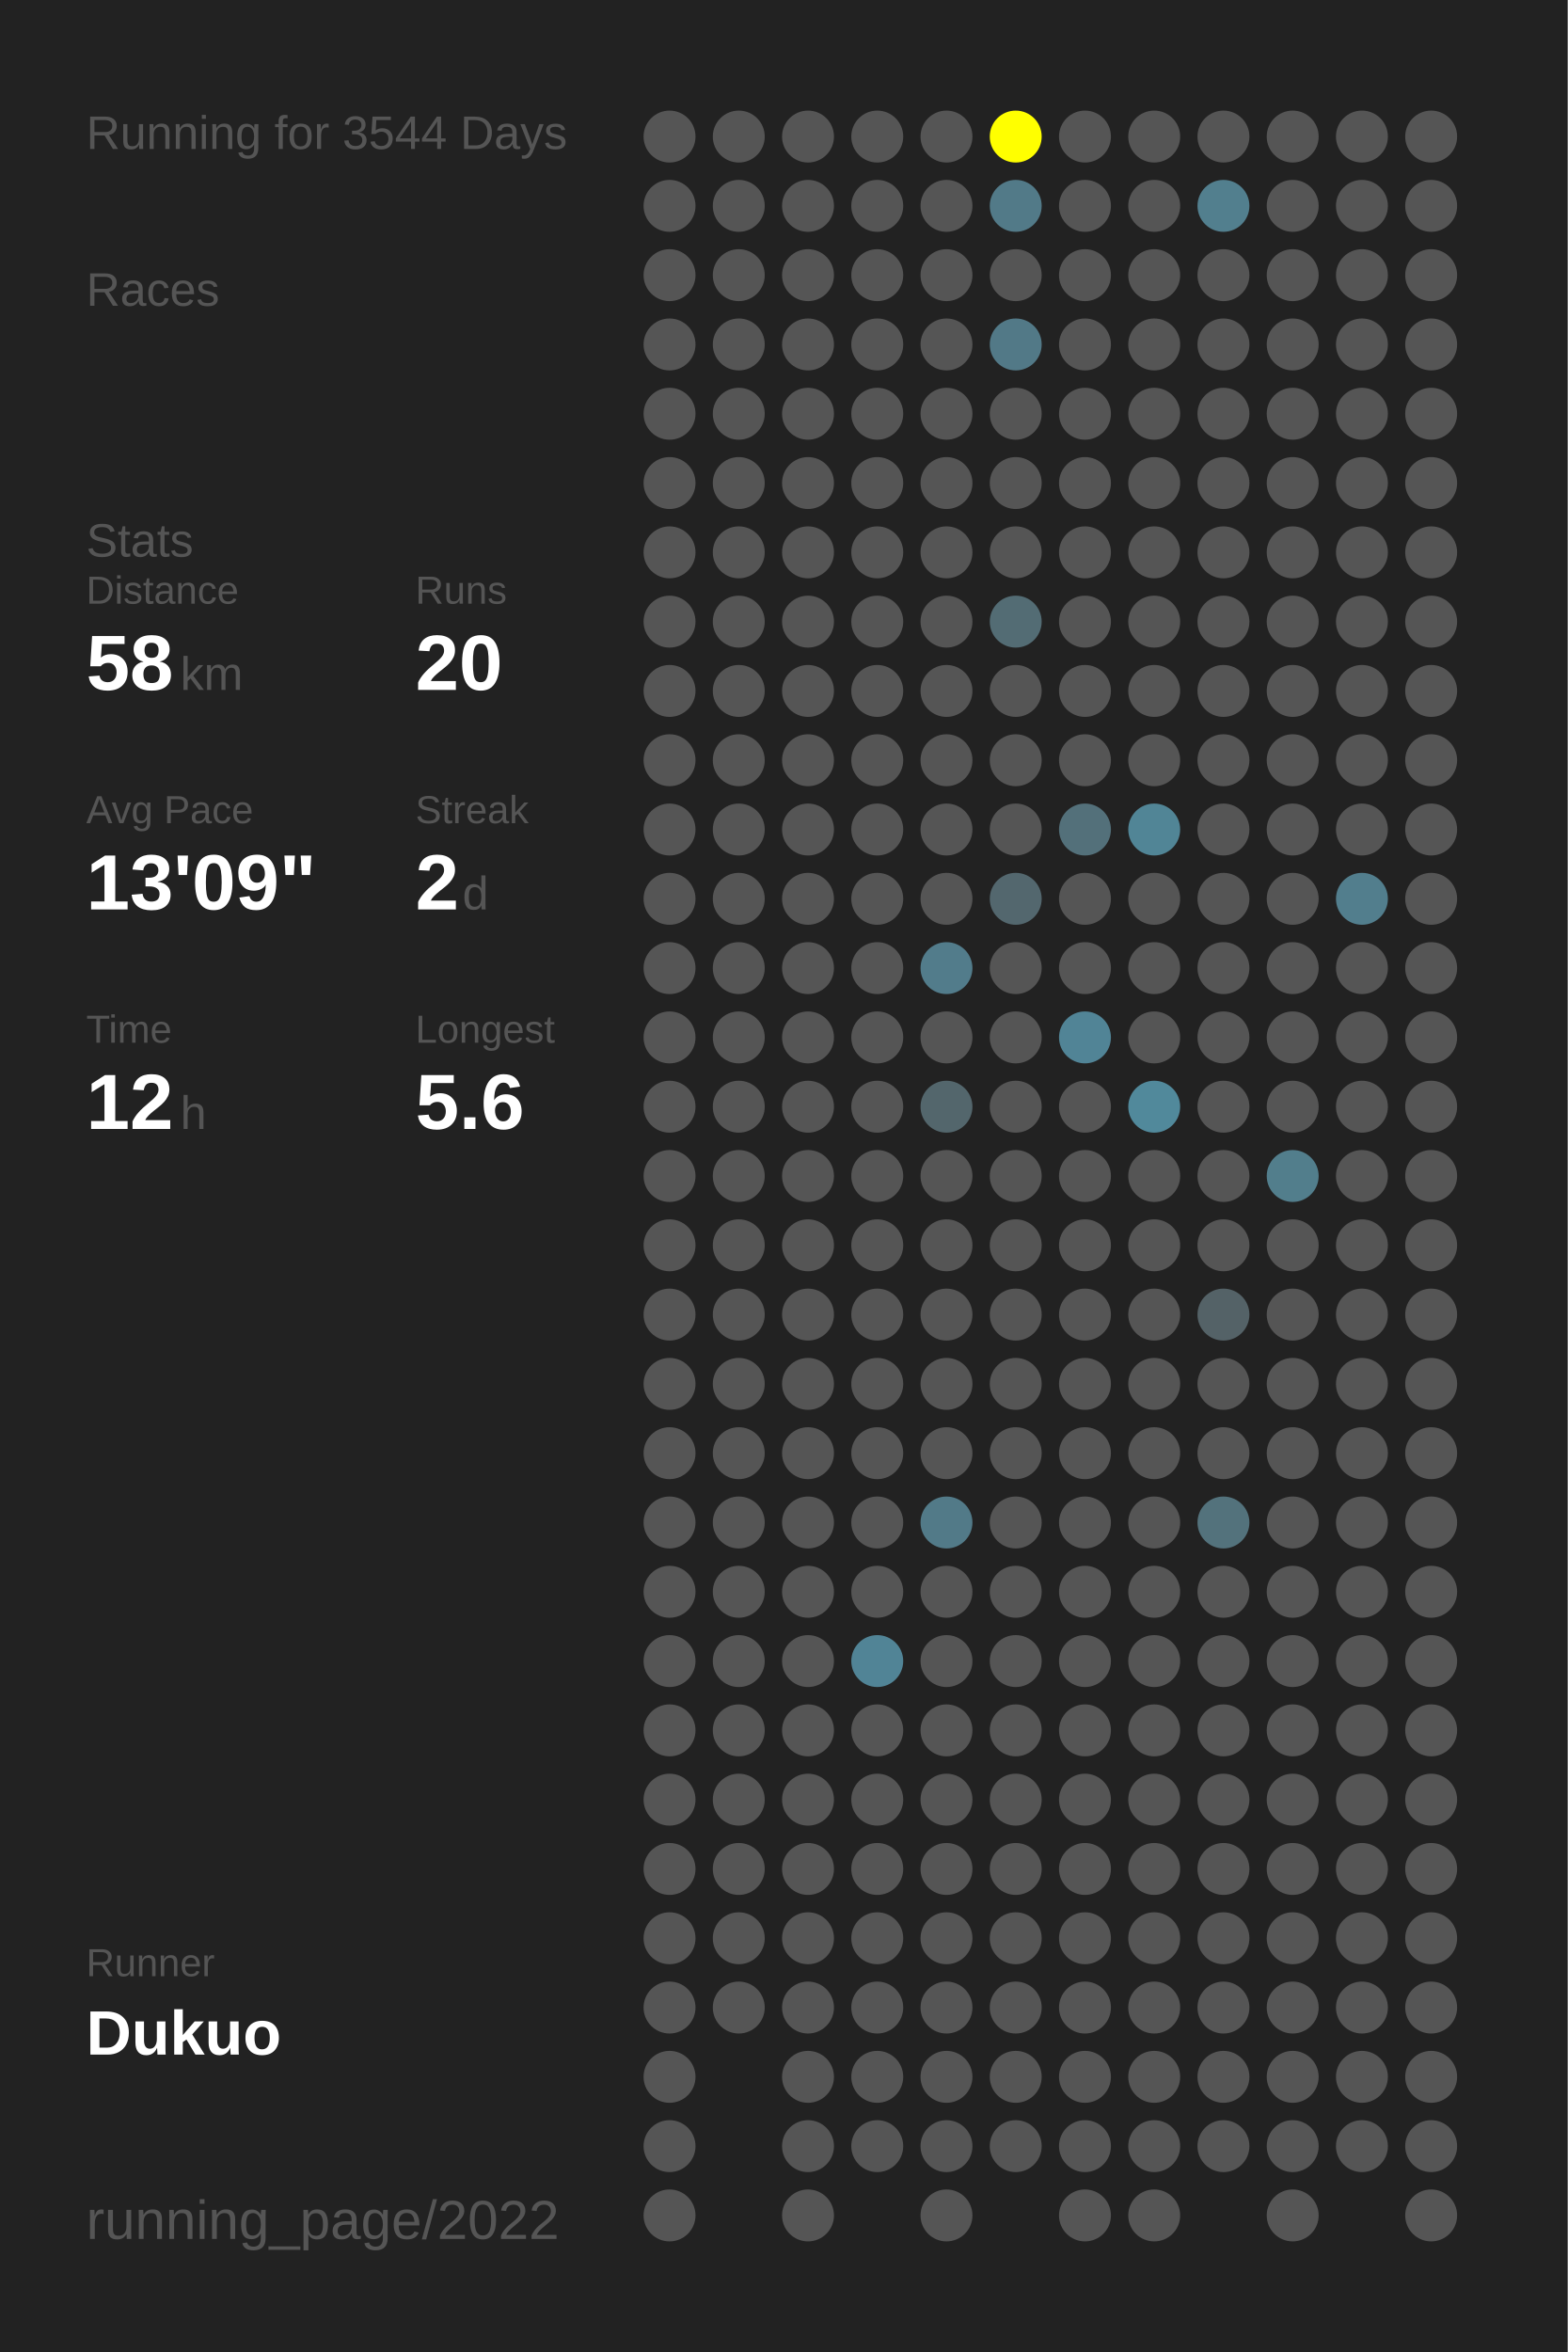
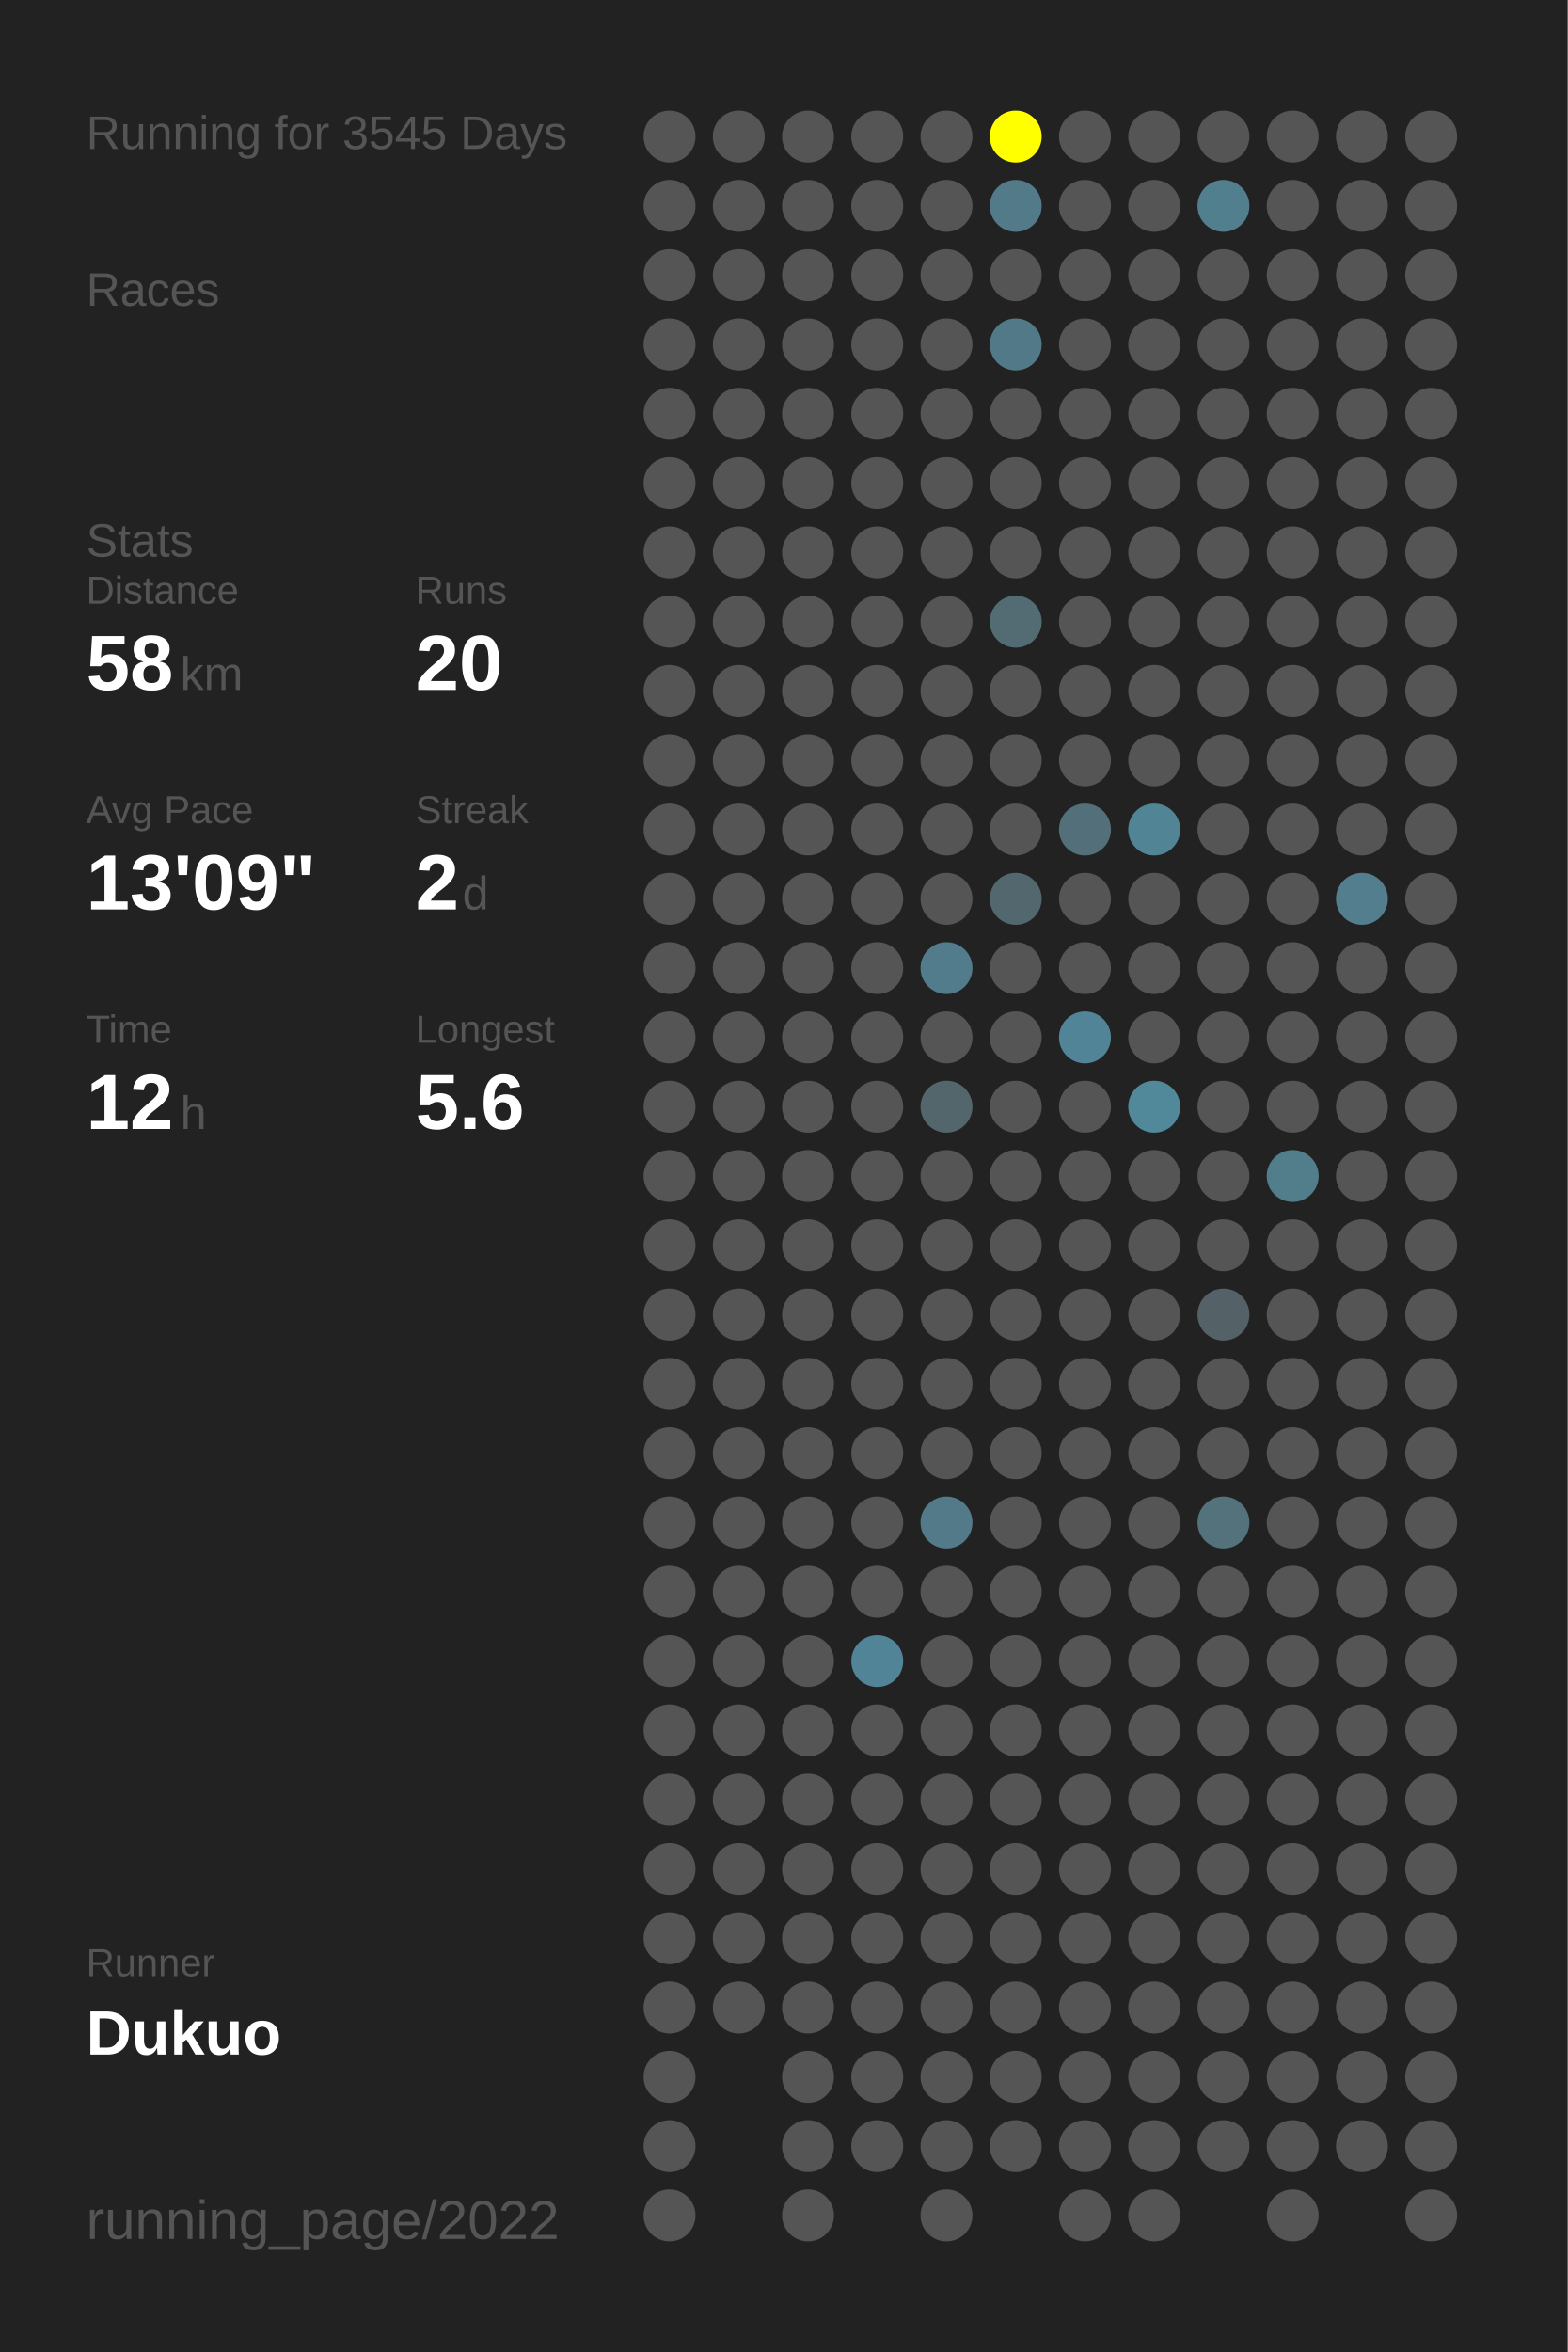
<svg xmlns="http://www.w3.org/2000/svg" baseProfile="full" height="300mm" version="1.1" viewBox="0,0,200,300" width="200mm">
  <defs />
  <rect fill="#222222" height="300" width="200" x="0" y="0" />
-   <text fill="#555555" style="font-size:6px; font-family:Arial;" x="11" y="19">Running for 3544 Days</text>
+   <text fill="#555555" style="font-size:6px; font-family:Arial;" x="11" y="19">Running for 3545 Days</text>
  <text fill="#555555" style="font-size:6px; font-family:Arial;" x="11" y="39">Races</text>
  <text fill="#555555" style="font-size:6px; font-family:Arial;" x="11" y="71">Stats</text>
  <text fill="#555555" style="font-size:5px; font-family:Arial;" x="11" y="77">Distance</text>
  <text fill="#FFFFFF" style="font-size:10px; font-family:Arial; font-weight:bold;" x="11" y="88">58</text>
  <text fill="#555555" style="font-size:6px; font-family:Arial;" x="23" y="88">km</text>
  <text fill="#555555" style="font-size:5px; font-family:Arial;" x="53" y="77">Runs</text>
  <text fill="#FFFFFF" style="font-size:10px; font-family:Arial; font-weight:bold;" x="53" y="88">20</text>
  <text fill="#555555" style="font-size:5px; font-family:Arial;" x="11" y="105">Avg Pace</text>
  <text fill="#FFFFFF" style="font-size:10px; font-family:Arial; font-weight:bold;" x="11" y="116">13'09"</text>
  <text fill="#555555" style="font-size:5px; font-family:Arial;" x="53" y="105">Streak</text>
  <text fill="#FFFFFF" style="font-size:10px; font-family:Arial; font-weight:bold;" x="53" y="116">2</text>
  <text fill="#555555" style="font-size:6px; font-family:Arial;" x="59" y="116">d</text>
  <text fill="#555555" style="font-size:5px; font-family:Arial;" x="11" y="133">Time</text>
  <text fill="#FFFFFF" style="font-size:10px; font-family:Arial; font-weight:bold;" x="11" y="144">12</text>
  <text fill="#555555" style="font-size:6px; font-family:Arial;" x="23" y="144">h</text>
  <text fill="#555555" style="font-size:5px; font-family:Arial;" x="53" y="133">Longest</text>
  <text fill="#FFFFFF" style="font-size:10px; font-family:Arial; font-weight:bold;" x="53" y="144">5.6</text>
  <text fill="#555555" style="font-size:5px; font-family:Arial;" x="11" y="252.065">Runner</text>
  <text fill="#FFFFFF" style="font-size:8px; font-family:Arial; font-weight:bold;" x="11" y="262.065">Dukuo</text>
  <text fill="#555555" style="font-size:7px; font-family:Arial;" x="11" y="285.581">running_page/2022</text>
  <circle cx="85.417" cy="17.419" fill="#555555" r="3.312" />
  <circle cx="85.417" cy="26.258" fill="#555555" r="3.312" />
  <circle cx="85.417" cy="35.097" fill="#555555" r="3.312" />
  <circle cx="85.417" cy="43.935" fill="#555555" r="3.312" />
  <circle cx="85.417" cy="52.774" fill="#555555" r="3.312" />
  <circle cx="85.417" cy="61.613" fill="#555555" r="3.312" />
  <circle cx="85.417" cy="70.452" fill="#555555" r="3.312" />
  <circle cx="85.417" cy="79.29" fill="#555555" r="3.312" />
  <circle cx="85.417" cy="88.129" fill="#555555" r="3.312" />
  <circle cx="85.417" cy="96.968" fill="#555555" r="3.312" />
  <circle cx="85.417" cy="105.806" fill="#555555" r="3.312" />
  <circle cx="85.417" cy="114.645" fill="#555555" r="3.312" />
  <circle cx="85.417" cy="123.484" fill="#555555" r="3.312" />
  <circle cx="85.417" cy="132.323" fill="#555555" r="3.312" />
  <circle cx="85.417" cy="141.161" fill="#555555" r="3.312" />
  <circle cx="85.417" cy="150" fill="#555555" r="3.312" />
  <circle cx="85.417" cy="158.839" fill="#555555" r="3.312" />
  <circle cx="85.417" cy="167.677" fill="#555555" r="3.312" />
  <circle cx="85.417" cy="176.516" fill="#555555" r="3.312" />
  <circle cx="85.417" cy="185.355" fill="#555555" r="3.312" />
  <circle cx="85.417" cy="194.194" fill="#555555" r="3.312" />
  <circle cx="85.417" cy="203.032" fill="#555555" r="3.312" />
  <circle cx="85.417" cy="211.871" fill="#555555" r="3.312" />
  <circle cx="85.417" cy="220.71" fill="#555555" r="3.312" />
  <circle cx="85.417" cy="229.548" fill="#555555" r="3.312" />
  <circle cx="85.417" cy="238.387" fill="#555555" r="3.312" />
  <circle cx="85.417" cy="247.226" fill="#555555" r="3.312" />
  <circle cx="85.417" cy="256.065" fill="#555555" r="3.312" />
  <circle cx="85.417" cy="264.903" fill="#555555" r="3.312" />
  <circle cx="85.417" cy="273.742" fill="#555555" r="3.312" />
  <circle cx="85.417" cy="282.581" fill="#555555" r="3.312" />
  <circle cx="94.25" cy="17.419" fill="#555555" r="3.312" />
  <circle cx="94.25" cy="26.258" fill="#555555" r="3.312" />
  <circle cx="94.25" cy="35.097" fill="#555555" r="3.312" />
  <circle cx="94.25" cy="43.935" fill="#555555" r="3.312" />
  <circle cx="94.25" cy="52.774" fill="#555555" r="3.312" />
  <circle cx="94.25" cy="61.613" fill="#555555" r="3.312" />
  <circle cx="94.25" cy="70.452" fill="#555555" r="3.312" />
  <circle cx="94.25" cy="79.29" fill="#555555" r="3.312" />
  <circle cx="94.25" cy="88.129" fill="#555555" r="3.312" />
  <circle cx="94.25" cy="96.968" fill="#555555" r="3.312" />
  <circle cx="94.25" cy="105.806" fill="#555555" r="3.312" />
  <circle cx="94.25" cy="114.645" fill="#555555" r="3.312" />
  <circle cx="94.25" cy="123.484" fill="#555555" r="3.312" />
  <circle cx="94.25" cy="132.323" fill="#555555" r="3.312" />
  <circle cx="94.25" cy="141.161" fill="#555555" r="3.312" />
  <circle cx="94.25" cy="150" fill="#555555" r="3.312" />
  <circle cx="94.25" cy="158.839" fill="#555555" r="3.312" />
  <circle cx="94.25" cy="167.677" fill="#555555" r="3.312" />
  <circle cx="94.25" cy="176.516" fill="#555555" r="3.312" />
  <circle cx="94.25" cy="185.355" fill="#555555" r="3.312" />
  <circle cx="94.25" cy="194.194" fill="#555555" r="3.312" />
  <circle cx="94.25" cy="203.032" fill="#555555" r="3.312" />
  <circle cx="94.25" cy="211.871" fill="#555555" r="3.312" />
  <circle cx="94.25" cy="220.71" fill="#555555" r="3.312" />
  <circle cx="94.25" cy="229.548" fill="#555555" r="3.312" />
  <circle cx="94.25" cy="238.387" fill="#555555" r="3.312" />
  <circle cx="94.25" cy="247.226" fill="#555555" r="3.312" />
  <circle cx="94.25" cy="256.065" fill="#555555" r="3.312" />
  <circle cx="103.083" cy="17.419" fill="#555555" r="3.312" />
  <circle cx="103.083" cy="26.258" fill="#555555" r="3.312" />
  <circle cx="103.083" cy="35.097" fill="#555555" r="3.312" />
  <circle cx="103.083" cy="43.935" fill="#555555" r="3.312" />
  <circle cx="103.083" cy="52.774" fill="#555555" r="3.312" />
  <circle cx="103.083" cy="61.613" fill="#555555" r="3.312" />
  <circle cx="103.083" cy="70.452" fill="#555555" r="3.312" />
  <circle cx="103.083" cy="79.29" fill="#555555" r="3.312" />
  <circle cx="103.083" cy="88.129" fill="#555555" r="3.312" />
  <circle cx="103.083" cy="96.968" fill="#555555" r="3.312" />
  <circle cx="103.083" cy="105.806" fill="#555555" r="3.312" />
  <circle cx="103.083" cy="114.645" fill="#555555" r="3.312" />
  <circle cx="103.083" cy="123.484" fill="#555555" r="3.312" />
  <circle cx="103.083" cy="132.323" fill="#555555" r="3.312" />
  <circle cx="103.083" cy="141.161" fill="#555555" r="3.312" />
  <circle cx="103.083" cy="150" fill="#555555" r="3.312" />
  <circle cx="103.083" cy="158.839" fill="#555555" r="3.312" />
  <circle cx="103.083" cy="167.677" fill="#555555" r="3.312" />
  <circle cx="103.083" cy="176.516" fill="#555555" r="3.312" />
  <circle cx="103.083" cy="185.355" fill="#555555" r="3.312" />
  <circle cx="103.083" cy="194.194" fill="#555555" r="3.312" />
  <circle cx="103.083" cy="203.032" fill="#555555" r="3.312" />
  <circle cx="103.083" cy="211.871" fill="#555555" r="3.312" />
  <circle cx="103.083" cy="220.71" fill="#555555" r="3.312" />
  <circle cx="103.083" cy="229.548" fill="#555555" r="3.312" />
  <circle cx="103.083" cy="238.387" fill="#555555" r="3.312" />
  <circle cx="103.083" cy="247.226" fill="#555555" r="3.312" />
  <circle cx="103.083" cy="256.065" fill="#555555" r="3.312" />
  <circle cx="103.083" cy="264.903" fill="#555555" r="3.312" />
  <circle cx="103.083" cy="273.742" fill="#555555" r="3.312" />
  <circle cx="103.083" cy="282.581" fill="#555555" r="3.312" />
  <circle cx="111.917" cy="17.419" fill="#555555" r="3.312" />
  <circle cx="111.917" cy="26.258" fill="#555555" r="3.312" />
  <circle cx="111.917" cy="35.097" fill="#555555" r="3.312" />
  <circle cx="111.917" cy="43.935" fill="#555555" r="3.312" />
  <circle cx="111.917" cy="52.774" fill="#555555" r="3.312" />
  <circle cx="111.917" cy="61.613" fill="#555555" r="3.312" />
  <circle cx="111.917" cy="70.452" fill="#555555" r="3.312" />
  <circle cx="111.917" cy="79.29" fill="#555555" r="3.312" />
  <circle cx="111.917" cy="88.129" fill="#555555" r="3.312" />
  <circle cx="111.917" cy="96.968" fill="#555555" r="3.312" />
  <circle cx="111.917" cy="105.806" fill="#555555" r="3.312" />
  <circle cx="111.917" cy="114.645" fill="#555555" r="3.312" />
  <circle cx="111.917" cy="123.484" fill="#555555" r="3.312" />
  <circle cx="111.917" cy="132.323" fill="#555555" r="3.312" />
  <circle cx="111.917" cy="141.161" fill="#555555" r="3.312" />
  <circle cx="111.917" cy="150" fill="#555555" r="3.312" />
  <circle cx="111.917" cy="158.839" fill="#555555" r="3.312" />
  <circle cx="111.917" cy="167.677" fill="#555555" r="3.312" />
  <circle cx="111.917" cy="176.516" fill="#555555" r="3.312" />
  <circle cx="111.917" cy="185.355" fill="#555555" r="3.312" />
  <circle cx="111.917" cy="194.194" fill="#555555" r="3.312" />
  <circle cx="111.917" cy="203.032" fill="#555555" r="3.312" />
  <circle cx="111.917" cy="211.871" fill="#518496" r="3.312" />
  <circle cx="111.917" cy="220.71" fill="#555555" r="3.312" />
  <circle cx="111.917" cy="229.548" fill="#555555" r="3.312" />
  <circle cx="111.917" cy="238.387" fill="#555555" r="3.312" />
  <circle cx="111.917" cy="247.226" fill="#555555" r="3.312" />
  <circle cx="111.917" cy="256.065" fill="#555555" r="3.312" />
  <circle cx="111.917" cy="264.903" fill="#555555" r="3.312" />
  <circle cx="111.917" cy="273.742" fill="#555555" r="3.312" />
  <circle cx="120.75" cy="17.419" fill="#555555" r="3.312" />
  <circle cx="120.75" cy="26.258" fill="#555555" r="3.312" />
  <circle cx="120.75" cy="35.097" fill="#555555" r="3.312" />
  <circle cx="120.75" cy="43.935" fill="#555555" r="3.312" />
  <circle cx="120.75" cy="52.774" fill="#555555" r="3.312" />
  <circle cx="120.75" cy="61.613" fill="#555555" r="3.312" />
  <circle cx="120.75" cy="70.452" fill="#555555" r="3.312" />
  <circle cx="120.75" cy="79.29" fill="#555555" r="3.312" />
  <circle cx="120.75" cy="88.129" fill="#555555" r="3.312" />
  <circle cx="120.75" cy="96.968" fill="#555555" r="3.312" />
  <circle cx="120.75" cy="105.806" fill="#555555" r="3.312" />
  <circle cx="120.75" cy="114.645" fill="#555555" r="3.312" />
  <circle cx="120.75" cy="123.484" fill="#527c8b" r="3.312" />
  <circle cx="120.75" cy="132.323" fill="#555555" r="3.312" />
  <circle cx="120.75" cy="141.161" fill="#53666c" r="3.312" />
  <circle cx="120.75" cy="150" fill="#555555" r="3.312" />
  <circle cx="120.75" cy="158.839" fill="#555555" r="3.312" />
  <circle cx="120.75" cy="167.677" fill="#555555" r="3.312" />
  <circle cx="120.75" cy="176.516" fill="#555555" r="3.312" />
  <circle cx="120.75" cy="185.355" fill="#555555" r="3.312" />
  <circle cx="120.75" cy="194.194" fill="#527a88" r="3.312" />
  <circle cx="120.75" cy="203.032" fill="#555555" r="3.312" />
  <circle cx="120.75" cy="211.871" fill="#555555" r="3.312" />
  <circle cx="120.75" cy="220.71" fill="#555555" r="3.312" />
  <circle cx="120.75" cy="229.548" fill="#555555" r="3.312" />
  <circle cx="120.75" cy="238.387" fill="#555555" r="3.312" />
  <circle cx="120.75" cy="247.226" fill="#555555" r="3.312" />
  <circle cx="120.75" cy="256.065" fill="#555555" r="3.312" />
  <circle cx="120.75" cy="264.903" fill="#555555" r="3.312" />
  <circle cx="120.75" cy="273.742" fill="#555555" r="3.312" />
  <circle cx="120.75" cy="282.581" fill="#555555" r="3.312" />
  <circle cx="129.583" cy="17.419" fill="#FFFF00" r="3.312" />
  <circle cx="129.583" cy="26.258" fill="#527a88" r="3.312" />
  <circle cx="129.583" cy="35.097" fill="#555555" r="3.312" />
  <circle cx="129.583" cy="43.935" fill="#527987" r="3.312" />
  <circle cx="129.583" cy="52.774" fill="#555555" r="3.312" />
  <circle cx="129.583" cy="61.613" fill="#555555" r="3.312" />
  <circle cx="129.583" cy="70.452" fill="#555555" r="3.312" />
  <circle cx="129.583" cy="79.29" fill="#536c74" r="3.312" />
  <circle cx="129.583" cy="88.129" fill="#555555" r="3.312" />
  <circle cx="129.583" cy="96.968" fill="#555555" r="3.312" />
  <circle cx="129.583" cy="105.806" fill="#555555" r="3.312" />
  <circle cx="129.583" cy="114.645" fill="#53676e" r="3.312" />
  <circle cx="129.583" cy="123.484" fill="#555555" r="3.312" />
  <circle cx="129.583" cy="132.323" fill="#555555" r="3.312" />
  <circle cx="129.583" cy="141.161" fill="#555555" r="3.312" />
  <circle cx="129.583" cy="150" fill="#555555" r="3.312" />
  <circle cx="129.583" cy="158.839" fill="#555555" r="3.312" />
  <circle cx="129.583" cy="167.677" fill="#555555" r="3.312" />
  <circle cx="129.583" cy="176.516" fill="#555555" r="3.312" />
  <circle cx="129.583" cy="185.355" fill="#555555" r="3.312" />
  <circle cx="129.583" cy="194.194" fill="#555555" r="3.312" />
  <circle cx="129.583" cy="203.032" fill="#555555" r="3.312" />
  <circle cx="129.583" cy="211.871" fill="#555555" r="3.312" />
  <circle cx="129.583" cy="220.71" fill="#555555" r="3.312" />
  <circle cx="129.583" cy="229.548" fill="#555555" r="3.312" />
  <circle cx="129.583" cy="238.387" fill="#555555" r="3.312" />
  <circle cx="129.583" cy="247.226" fill="#555555" r="3.312" />
  <circle cx="129.583" cy="256.065" fill="#555555" r="3.312" />
  <circle cx="129.583" cy="264.903" fill="#555555" r="3.312" />
  <circle cx="129.583" cy="273.742" fill="#555555" r="3.312" />
  <circle cx="138.417" cy="17.419" fill="#555555" r="3.312" />
  <circle cx="138.417" cy="26.258" fill="#555555" r="3.312" />
  <circle cx="138.417" cy="35.097" fill="#555555" r="3.312" />
  <circle cx="138.417" cy="43.935" fill="#555555" r="3.312" />
  <circle cx="138.417" cy="52.774" fill="#555555" r="3.312" />
  <circle cx="138.417" cy="61.613" fill="#555555" r="3.312" />
  <circle cx="138.417" cy="70.452" fill="#555555" r="3.312" />
  <circle cx="138.417" cy="79.29" fill="#555555" r="3.312" />
  <circle cx="138.417" cy="88.129" fill="#555555" r="3.312" />
  <circle cx="138.417" cy="96.968" fill="#555555" r="3.312" />
  <circle cx="138.417" cy="105.806" fill="#53707a" r="3.312" />
  <circle cx="138.417" cy="114.645" fill="#555555" r="3.312" />
  <circle cx="138.417" cy="123.484" fill="#555555" r="3.312" />
  <circle cx="138.417" cy="132.323" fill="#518496" r="3.312" />
  <circle cx="138.417" cy="141.161" fill="#555555" r="3.312" />
  <circle cx="138.417" cy="150" fill="#555555" r="3.312" />
  <circle cx="138.417" cy="158.839" fill="#555555" r="3.312" />
  <circle cx="138.417" cy="167.677" fill="#555555" r="3.312" />
  <circle cx="138.417" cy="176.516" fill="#555555" r="3.312" />
  <circle cx="138.417" cy="185.355" fill="#555555" r="3.312" />
  <circle cx="138.417" cy="194.194" fill="#555555" r="3.312" />
  <circle cx="138.417" cy="203.032" fill="#555555" r="3.312" />
  <circle cx="138.417" cy="211.871" fill="#555555" r="3.312" />
  <circle cx="138.417" cy="220.71" fill="#555555" r="3.312" />
  <circle cx="138.417" cy="229.548" fill="#555555" r="3.312" />
  <circle cx="138.417" cy="238.387" fill="#555555" r="3.312" />
  <circle cx="138.417" cy="247.226" fill="#555555" r="3.312" />
  <circle cx="138.417" cy="256.065" fill="#555555" r="3.312" />
  <circle cx="138.417" cy="264.903" fill="#555555" r="3.312" />
  <circle cx="138.417" cy="273.742" fill="#555555" r="3.312" />
  <circle cx="138.417" cy="282.581" fill="#555555" r="3.312" />
  <circle cx="147.25" cy="17.419" fill="#555555" r="3.312" />
  <circle cx="147.25" cy="26.258" fill="#555555" r="3.312" />
  <circle cx="147.25" cy="35.097" fill="#555555" r="3.312" />
  <circle cx="147.25" cy="43.935" fill="#555555" r="3.312" />
  <circle cx="147.25" cy="52.774" fill="#555555" r="3.312" />
  <circle cx="147.25" cy="61.613" fill="#555555" r="3.312" />
  <circle cx="147.25" cy="70.452" fill="#555555" r="3.312" />
  <circle cx="147.25" cy="79.29" fill="#555555" r="3.312" />
  <circle cx="147.25" cy="88.129" fill="#555555" r="3.312" />
  <circle cx="147.25" cy="96.968" fill="#555555" r="3.312" />
  <circle cx="147.25" cy="105.806" fill="#518596" r="3.312" />
  <circle cx="147.25" cy="114.645" fill="#555555" r="3.312" />
  <circle cx="147.25" cy="123.484" fill="#555555" r="3.312" />
  <circle cx="147.25" cy="132.323" fill="#555555" r="3.312" />
  <circle cx="147.25" cy="141.161" fill="#51899b" r="3.312" />
  <circle cx="147.25" cy="150" fill="#555555" r="3.312" />
  <circle cx="147.25" cy="158.839" fill="#555555" r="3.312" />
  <circle cx="147.25" cy="167.677" fill="#555555" r="3.312" />
  <circle cx="147.25" cy="176.516" fill="#555555" r="3.312" />
  <circle cx="147.25" cy="185.355" fill="#555555" r="3.312" />
  <circle cx="147.25" cy="194.194" fill="#555555" r="3.312" />
  <circle cx="147.25" cy="203.032" fill="#555555" r="3.312" />
  <circle cx="147.25" cy="211.871" fill="#555555" r="3.312" />
  <circle cx="147.25" cy="220.71" fill="#555555" r="3.312" />
  <circle cx="147.25" cy="229.548" fill="#555555" r="3.312" />
  <circle cx="147.25" cy="238.387" fill="#555555" r="3.312" />
  <circle cx="147.25" cy="247.226" fill="#555555" r="3.312" />
  <circle cx="147.25" cy="256.065" fill="#555555" r="3.312" />
  <circle cx="147.25" cy="264.903" fill="#555555" r="3.312" />
  <circle cx="147.25" cy="273.742" fill="#555555" r="3.312" />
  <circle cx="147.25" cy="282.581" fill="#555555" r="3.312" />
  <circle cx="156.083" cy="17.419" fill="#555555" r="3.312" />
  <circle cx="156.083" cy="26.258" fill="#527f8e" r="3.312" />
  <circle cx="156.083" cy="35.097" fill="#555555" r="3.312" />
  <circle cx="156.083" cy="43.935" fill="#555555" r="3.312" />
  <circle cx="156.083" cy="52.774" fill="#555555" r="3.312" />
  <circle cx="156.083" cy="61.613" fill="#555555" r="3.312" />
  <circle cx="156.083" cy="70.452" fill="#555555" r="3.312" />
  <circle cx="156.083" cy="79.29" fill="#555555" r="3.312" />
  <circle cx="156.083" cy="88.129" fill="#555555" r="3.312" />
  <circle cx="156.083" cy="96.968" fill="#555555" r="3.312" />
  <circle cx="156.083" cy="105.806" fill="#555555" r="3.312" />
  <circle cx="156.083" cy="114.645" fill="#555555" r="3.312" />
  <circle cx="156.083" cy="123.484" fill="#555555" r="3.312" />
  <circle cx="156.083" cy="132.323" fill="#555555" r="3.312" />
  <circle cx="156.083" cy="141.161" fill="#555555" r="3.312" />
  <circle cx="156.083" cy="150" fill="#555555" r="3.312" />
  <circle cx="156.083" cy="158.839" fill="#555555" r="3.312" />
  <circle cx="156.083" cy="167.677" fill="#546267" r="3.312" />
  <circle cx="156.083" cy="176.516" fill="#555555" r="3.312" />
  <circle cx="156.083" cy="185.355" fill="#555555" r="3.312" />
  <circle cx="156.083" cy="194.194" fill="#53727c" r="3.312" />
  <circle cx="156.083" cy="203.032" fill="#555555" r="3.312" />
  <circle cx="156.083" cy="211.871" fill="#555555" r="3.312" />
  <circle cx="156.083" cy="220.71" fill="#555555" r="3.312" />
  <circle cx="156.083" cy="229.548" fill="#555555" r="3.312" />
  <circle cx="156.083" cy="238.387" fill="#555555" r="3.312" />
  <circle cx="156.083" cy="247.226" fill="#555555" r="3.312" />
  <circle cx="156.083" cy="256.065" fill="#555555" r="3.312" />
  <circle cx="156.083" cy="264.903" fill="#555555" r="3.312" />
  <circle cx="156.083" cy="273.742" fill="#555555" r="3.312" />
  <circle cx="164.917" cy="17.419" fill="#555555" r="3.312" />
  <circle cx="164.917" cy="26.258" fill="#555555" r="3.312" />
  <circle cx="164.917" cy="35.097" fill="#555555" r="3.312" />
  <circle cx="164.917" cy="43.935" fill="#555555" r="3.312" />
  <circle cx="164.917" cy="52.774" fill="#555555" r="3.312" />
  <circle cx="164.917" cy="61.613" fill="#555555" r="3.312" />
  <circle cx="164.917" cy="70.452" fill="#555555" r="3.312" />
  <circle cx="164.917" cy="79.29" fill="#555555" r="3.312" />
  <circle cx="164.917" cy="88.129" fill="#555555" r="3.312" />
  <circle cx="164.917" cy="96.968" fill="#555555" r="3.312" />
  <circle cx="164.917" cy="105.806" fill="#555555" r="3.312" />
  <circle cx="164.917" cy="114.645" fill="#555555" r="3.312" />
  <circle cx="164.917" cy="123.484" fill="#555555" r="3.312" />
  <circle cx="164.917" cy="132.323" fill="#555555" r="3.312" />
  <circle cx="164.917" cy="141.161" fill="#555555" r="3.312" />
  <circle cx="164.917" cy="150" fill="#527e8c" r="3.312" />
  <circle cx="164.917" cy="158.839" fill="#555555" r="3.312" />
  <circle cx="164.917" cy="167.677" fill="#555555" r="3.312" />
  <circle cx="164.917" cy="176.516" fill="#555555" r="3.312" />
  <circle cx="164.917" cy="185.355" fill="#555555" r="3.312" />
  <circle cx="164.917" cy="194.194" fill="#555555" r="3.312" />
  <circle cx="164.917" cy="203.032" fill="#555555" r="3.312" />
  <circle cx="164.917" cy="211.871" fill="#555555" r="3.312" />
  <circle cx="164.917" cy="220.71" fill="#555555" r="3.312" />
  <circle cx="164.917" cy="229.548" fill="#555555" r="3.312" />
  <circle cx="164.917" cy="238.387" fill="#555555" r="3.312" />
  <circle cx="164.917" cy="247.226" fill="#555555" r="3.312" />
  <circle cx="164.917" cy="256.065" fill="#555555" r="3.312" />
  <circle cx="164.917" cy="264.903" fill="#555555" r="3.312" />
  <circle cx="164.917" cy="273.742" fill="#555555" r="3.312" />
  <circle cx="164.917" cy="282.581" fill="#555555" r="3.312" />
  <circle cx="173.75" cy="17.419" fill="#555555" r="3.312" />
  <circle cx="173.75" cy="26.258" fill="#555555" r="3.312" />
  <circle cx="173.75" cy="35.097" fill="#555555" r="3.312" />
  <circle cx="173.75" cy="43.935" fill="#555555" r="3.312" />
  <circle cx="173.75" cy="52.774" fill="#555555" r="3.312" />
  <circle cx="173.75" cy="61.613" fill="#555555" r="3.312" />
  <circle cx="173.75" cy="70.452" fill="#555555" r="3.312" />
  <circle cx="173.75" cy="79.29" fill="#555555" r="3.312" />
  <circle cx="173.75" cy="88.129" fill="#555555" r="3.312" />
  <circle cx="173.75" cy="96.968" fill="#555555" r="3.312" />
  <circle cx="173.75" cy="105.806" fill="#555555" r="3.312" />
  <circle cx="173.75" cy="114.645" fill="#527e8d" r="3.312" />
  <circle cx="173.75" cy="123.484" fill="#555555" r="3.312" />
  <circle cx="173.75" cy="132.323" fill="#555555" r="3.312" />
  <circle cx="173.75" cy="141.161" fill="#555555" r="3.312" />
  <circle cx="173.75" cy="150" fill="#555555" r="3.312" />
  <circle cx="173.75" cy="158.839" fill="#555555" r="3.312" />
  <circle cx="173.75" cy="167.677" fill="#555555" r="3.312" />
  <circle cx="173.75" cy="176.516" fill="#555555" r="3.312" />
  <circle cx="173.75" cy="185.355" fill="#555555" r="3.312" />
  <circle cx="173.75" cy="194.194" fill="#555555" r="3.312" />
  <circle cx="173.75" cy="203.032" fill="#555555" r="3.312" />
  <circle cx="173.75" cy="211.871" fill="#555555" r="3.312" />
  <circle cx="173.75" cy="220.71" fill="#555555" r="3.312" />
  <circle cx="173.75" cy="229.548" fill="#555555" r="3.312" />
  <circle cx="173.75" cy="238.387" fill="#555555" r="3.312" />
  <circle cx="173.75" cy="247.226" fill="#555555" r="3.312" />
  <circle cx="173.75" cy="256.065" fill="#555555" r="3.312" />
  <circle cx="173.75" cy="264.903" fill="#555555" r="3.312" />
  <circle cx="173.75" cy="273.742" fill="#555555" r="3.312" />
  <circle cx="182.583" cy="17.419" fill="#555555" r="3.312" />
  <circle cx="182.583" cy="26.258" fill="#555555" r="3.312" />
  <circle cx="182.583" cy="35.097" fill="#555555" r="3.312" />
  <circle cx="182.583" cy="43.935" fill="#555555" r="3.312" />
  <circle cx="182.583" cy="52.774" fill="#555555" r="3.312" />
  <circle cx="182.583" cy="61.613" fill="#555555" r="3.312" />
  <circle cx="182.583" cy="70.452" fill="#555555" r="3.312" />
  <circle cx="182.583" cy="79.29" fill="#555555" r="3.312" />
  <circle cx="182.583" cy="88.129" fill="#555555" r="3.312" />
  <circle cx="182.583" cy="96.968" fill="#555555" r="3.312" />
  <circle cx="182.583" cy="105.806" fill="#555555" r="3.312" />
  <circle cx="182.583" cy="114.645" fill="#555555" r="3.312" />
  <circle cx="182.583" cy="123.484" fill="#555555" r="3.312" />
  <circle cx="182.583" cy="132.323" fill="#555555" r="3.312" />
  <circle cx="182.583" cy="141.161" fill="#555555" r="3.312" />
  <circle cx="182.583" cy="150" fill="#555555" r="3.312" />
  <circle cx="182.583" cy="158.839" fill="#555555" r="3.312" />
  <circle cx="182.583" cy="167.677" fill="#555555" r="3.312" />
  <circle cx="182.583" cy="176.516" fill="#555555" r="3.312" />
  <circle cx="182.583" cy="185.355" fill="#555555" r="3.312" />
  <circle cx="182.583" cy="194.194" fill="#555555" r="3.312" />
  <circle cx="182.583" cy="203.032" fill="#555555" r="3.312" />
  <circle cx="182.583" cy="211.871" fill="#555555" r="3.312" />
  <circle cx="182.583" cy="220.71" fill="#555555" r="3.312" />
  <circle cx="182.583" cy="229.548" fill="#555555" r="3.312" />
  <circle cx="182.583" cy="238.387" fill="#555555" r="3.312" />
  <circle cx="182.583" cy="247.226" fill="#555555" r="3.312" />
  <circle cx="182.583" cy="256.065" fill="#555555" r="3.312" />
  <circle cx="182.583" cy="264.903" fill="#555555" r="3.312" />
  <circle cx="182.583" cy="273.742" fill="#555555" r="3.312" />
  <circle cx="182.583" cy="282.581" fill="#555555" r="3.312" />
</svg>
